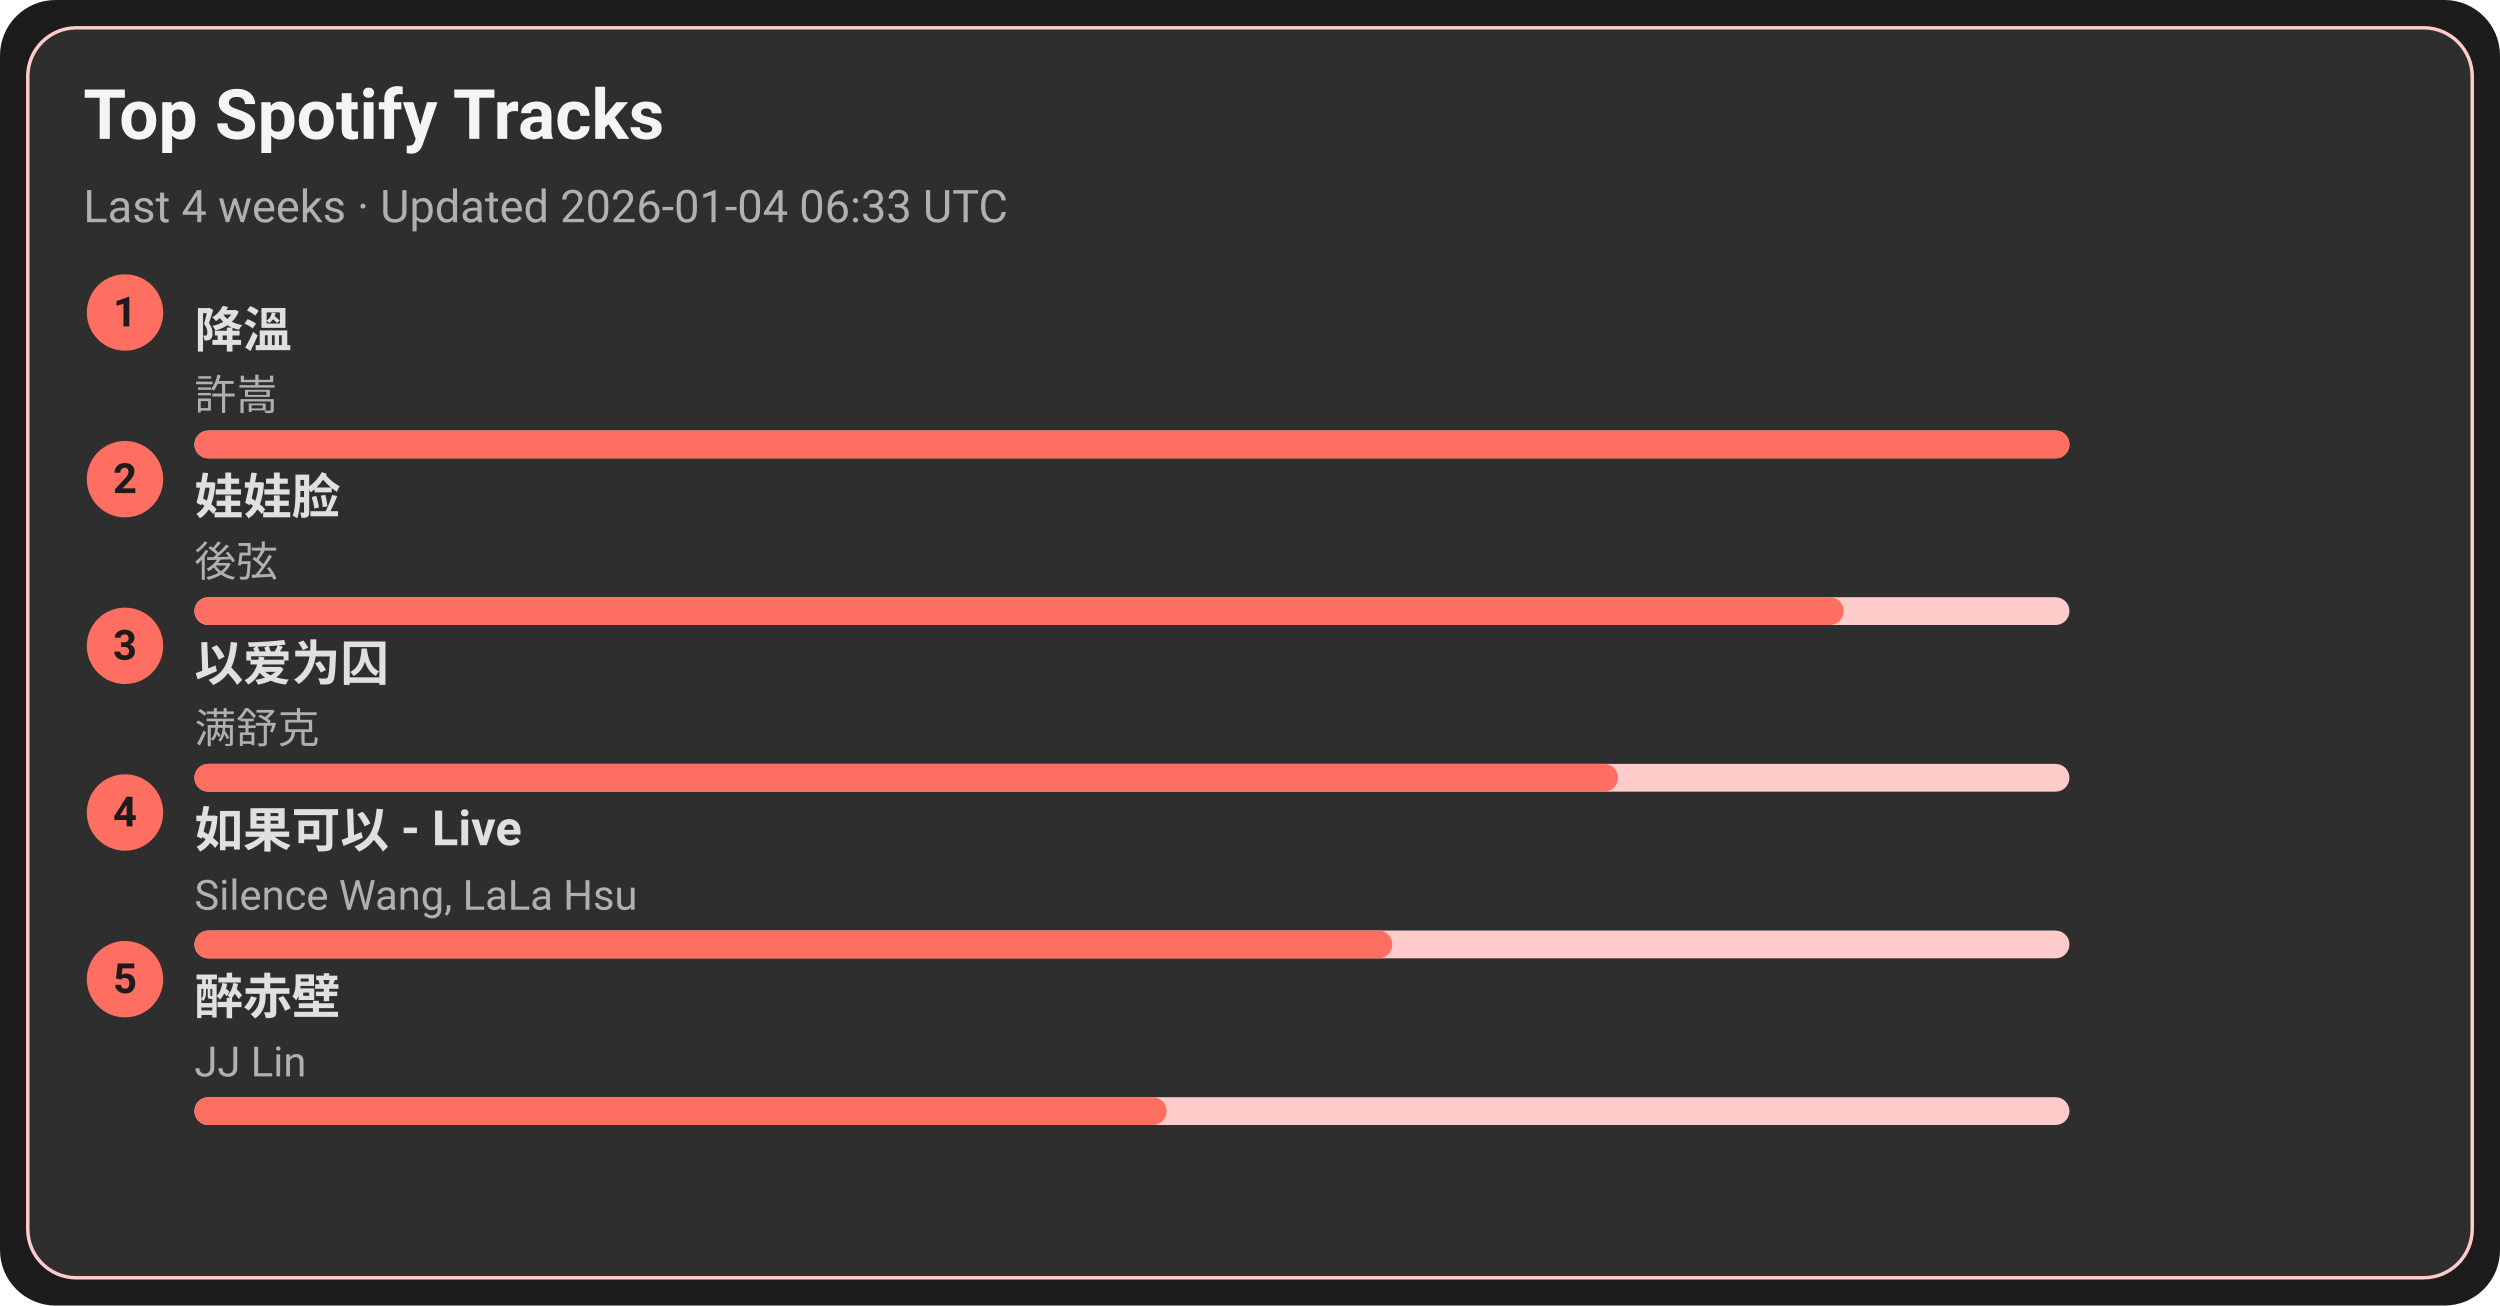
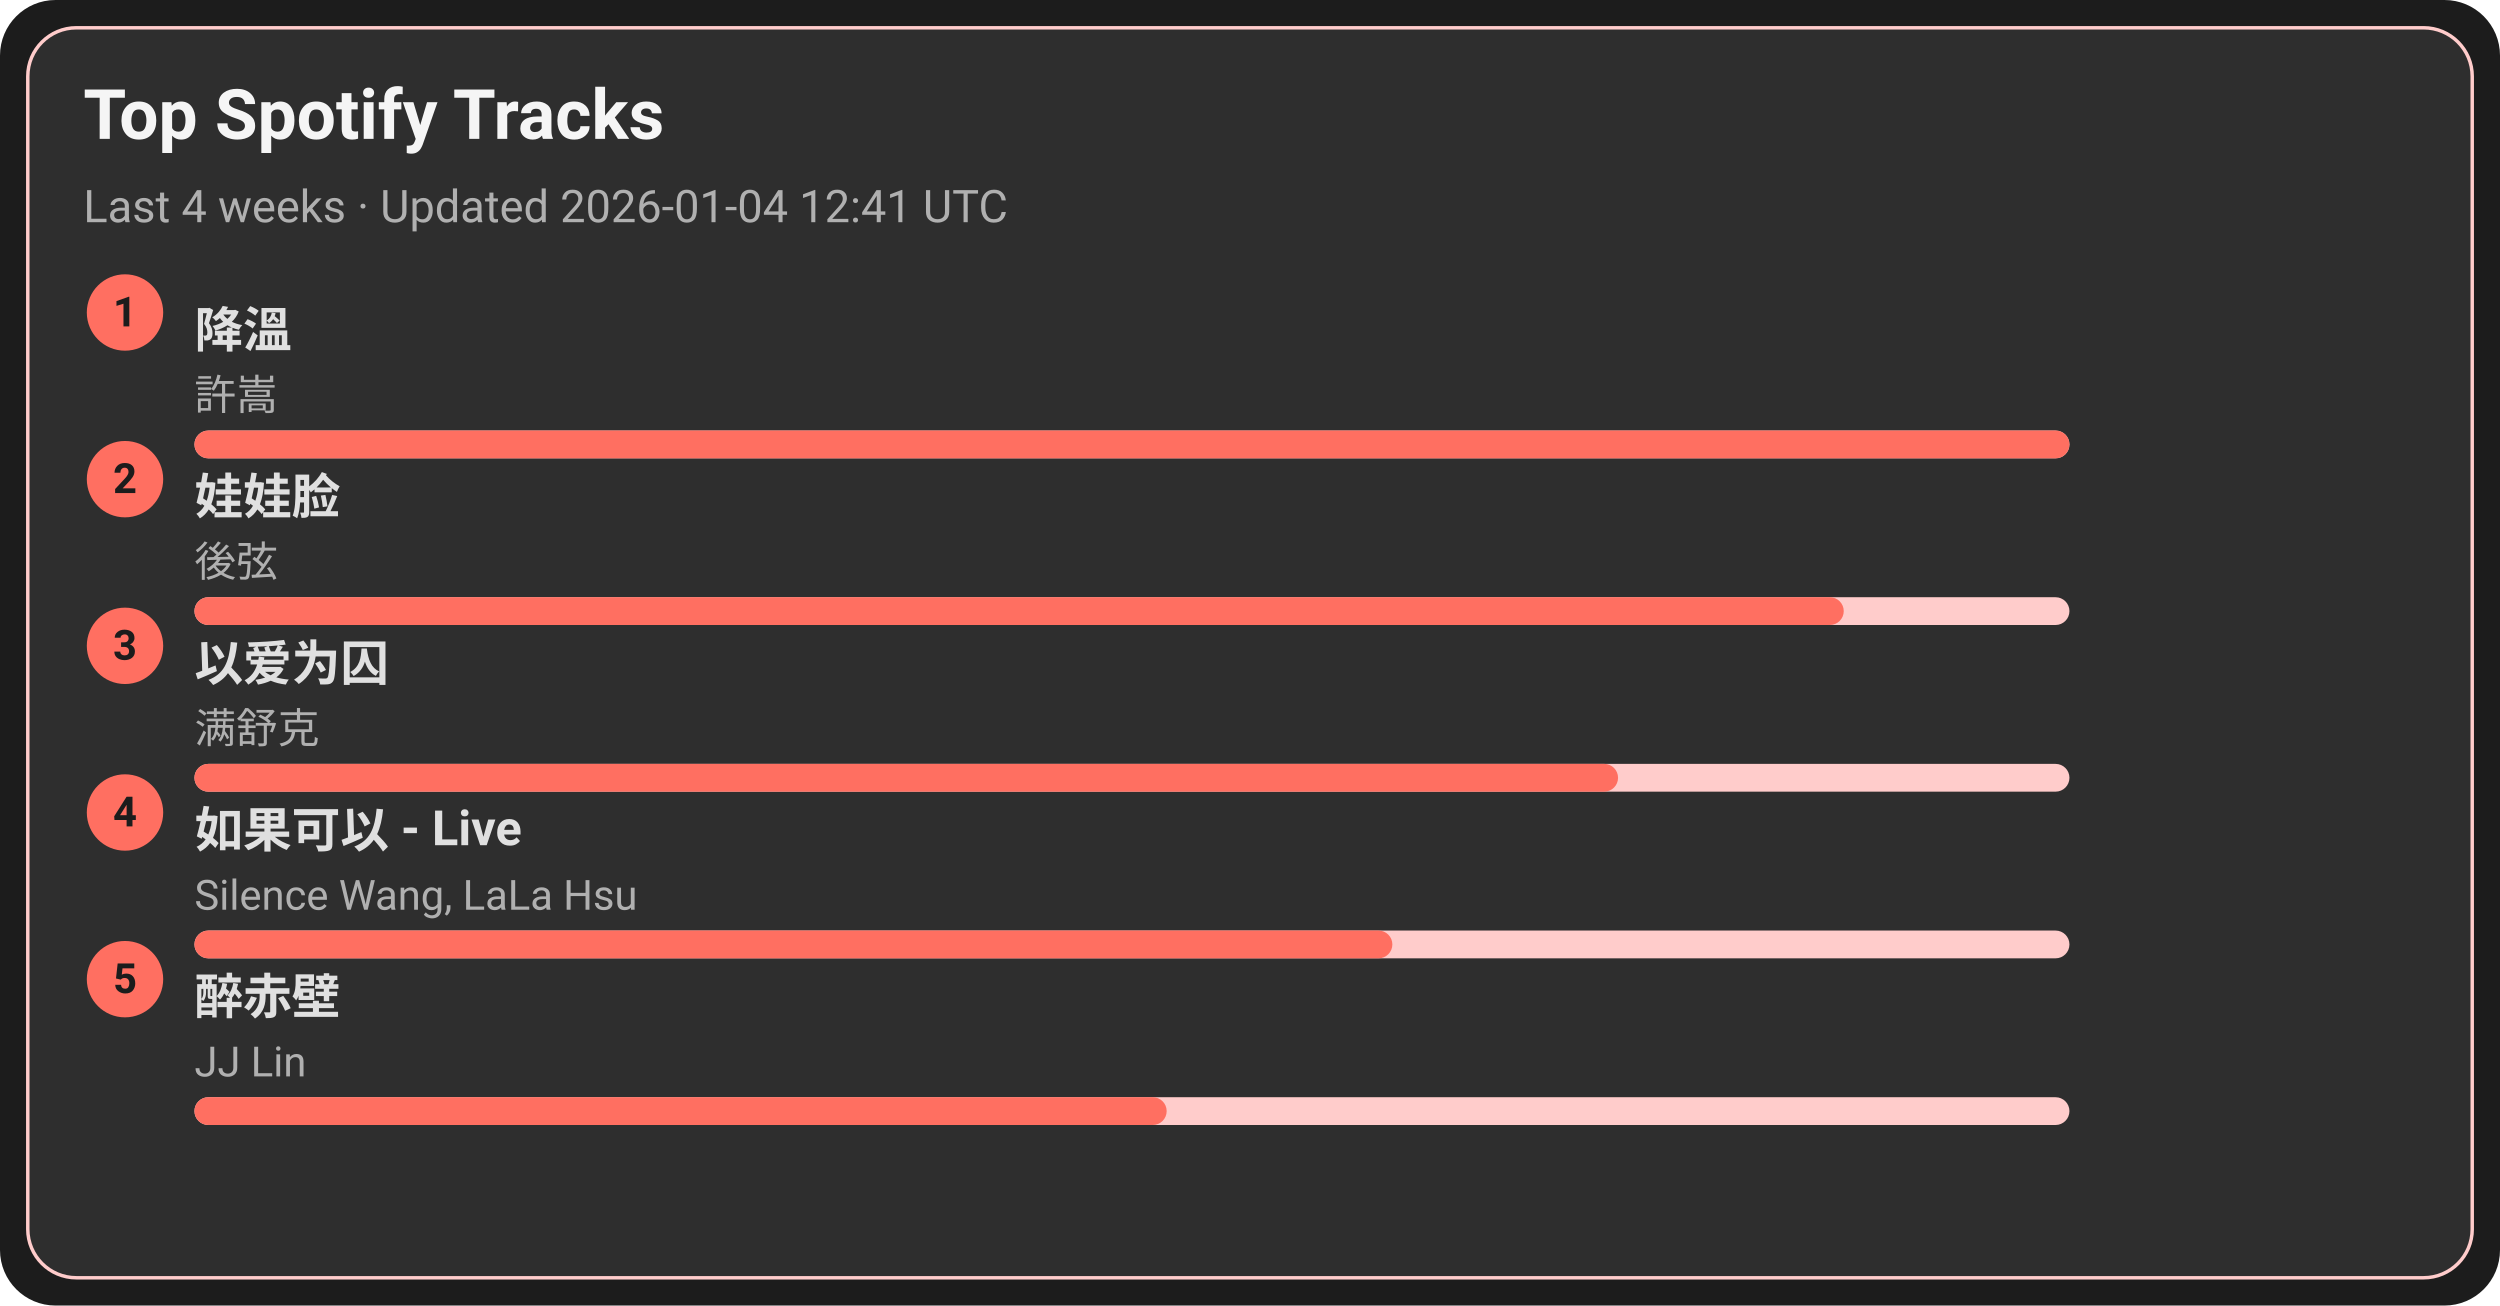
<svg xmlns="http://www.w3.org/2000/svg" width="720" height="376" viewBox="0 0 720 376">
  <style>text{font-family:-apple-system,BlinkMacSystemFont,Segoe UI,Roboto,Ubuntu,Helvetica Neue,Arial,Noto Sans,sans-serif}</style>
  <rect width="720" height="376" rx="16" fill="#1c1c1c" />
  <rect x="8" y="8" width="704" height="360" rx="14" fill="#2e2e2e" stroke="#ffcccb" />
  <text x="24" y="40" font-size="20" fill="#f5f5f5" font-weight="600">Top Spotify Tracks</text>
-   <text x="24" y="64" font-size="13" fill="#b0b0b0">Last 4 weeks · Updated 2026-01-04 06:33 UTC</text>
+   <text x="24" y="64" font-size="13" fill="#b0b0b0">Last 4 weeks · Updated 2026-01-04 12:41 UTC</text>
  <circle cx="36" cy="90" r="11" fill="#ff6f61" />
  <text x="36" y="94" text-anchor="middle" font-size="12" fill="#1c1c1c" font-weight="700">1</text>
  <a href="https://open.spotify.com/track/2q9uhrOfyOnBa3oWR1PfYT" target="_blank" rel="noopener noreferrer">
    <text x="56" y="100" font-size="14" fill="#e0e0e0" font-weight="600">降溫</text>
  </a>
  <text x="56" y="118" font-size="12" fill="#b0b0b0">許嵩</text>
  <rect x="56" y="124" width="540" height="8" rx="4" fill="#ffcccb" />
  <rect x="56" y="124" width="540" height="8" rx="4" fill="#ff6f61" />
  <circle cx="36" cy="138" r="11" fill="#ff6f61" />
  <text x="36" y="142" text-anchor="middle" font-size="12" fill="#1c1c1c" font-weight="700">2</text>
  <a href="https://open.spotify.com/track/08ouEICweFmqfgPJnRIQkE" target="_blank" rel="noopener noreferrer">
    <text x="56" y="148" font-size="14" fill="#e0e0e0" font-weight="600">娃娃脸</text>
  </a>
  <text x="56" y="166" font-size="12" fill="#b0b0b0">後弦</text>
  <rect x="56" y="172" width="540" height="8" rx="4" fill="#ffcccb" />
  <rect x="56" y="172" width="475" height="8" rx="4" fill="#ff6f61" />
  <circle cx="36" cy="186" r="11" fill="#ff6f61" />
  <text x="36" y="190" text-anchor="middle" font-size="12" fill="#1c1c1c" font-weight="700">3</text>
  <a href="https://open.spotify.com/track/0RW2LEfGQK5BaIho6sSLqf" target="_blank" rel="noopener noreferrer">
    <text x="56" y="196" font-size="14" fill="#e0e0e0" font-weight="600">以爱为囚</text>
  </a>
  <text x="56" y="214" font-size="12" fill="#b0b0b0">满舒克</text>
  <rect x="56" y="220" width="540" height="8" rx="4" fill="#ffcccb" />
  <rect x="56" y="220" width="410" height="8" rx="4" fill="#ff6f61" />
  <circle cx="36" cy="234" r="11" fill="#ff6f61" />
  <text x="36" y="238" text-anchor="middle" font-size="12" fill="#1c1c1c" font-weight="700">4</text>
  <a href="https://open.spotify.com/track/6IF65dJzfmPcX7jwDegwoo" target="_blank" rel="noopener noreferrer">
    <text x="56" y="244" font-size="14" fill="#e0e0e0" font-weight="600">如果可以 - Live</text>
  </a>
  <text x="56" y="262" font-size="12" fill="#b0b0b0">Silence Wang, LaLa Hsu</text>
  <rect x="56" y="268" width="540" height="8" rx="4" fill="#ffcccb" />
  <rect x="56" y="268" width="345" height="8" rx="4" fill="#ff6f61" />
  <circle cx="36" cy="282" r="11" fill="#ff6f61" />
  <text x="36" y="286" text-anchor="middle" font-size="12" fill="#1c1c1c" font-weight="700">5</text>
  <a href="https://open.spotify.com/track/69lAYqbyHL1A0gctdLd9WV" target="_blank" rel="noopener noreferrer">
    <text x="56" y="292" font-size="14" fill="#e0e0e0" font-weight="600">醉赤壁</text>
  </a>
  <text x="56" y="310" font-size="12" fill="#b0b0b0">JJ Lin</text>
  <rect x="56" y="316" width="540" height="8" rx="4" fill="#ffcccb" />
  <rect x="56" y="316" width="280" height="8" rx="4" fill="#ff6f61" />
</svg>
